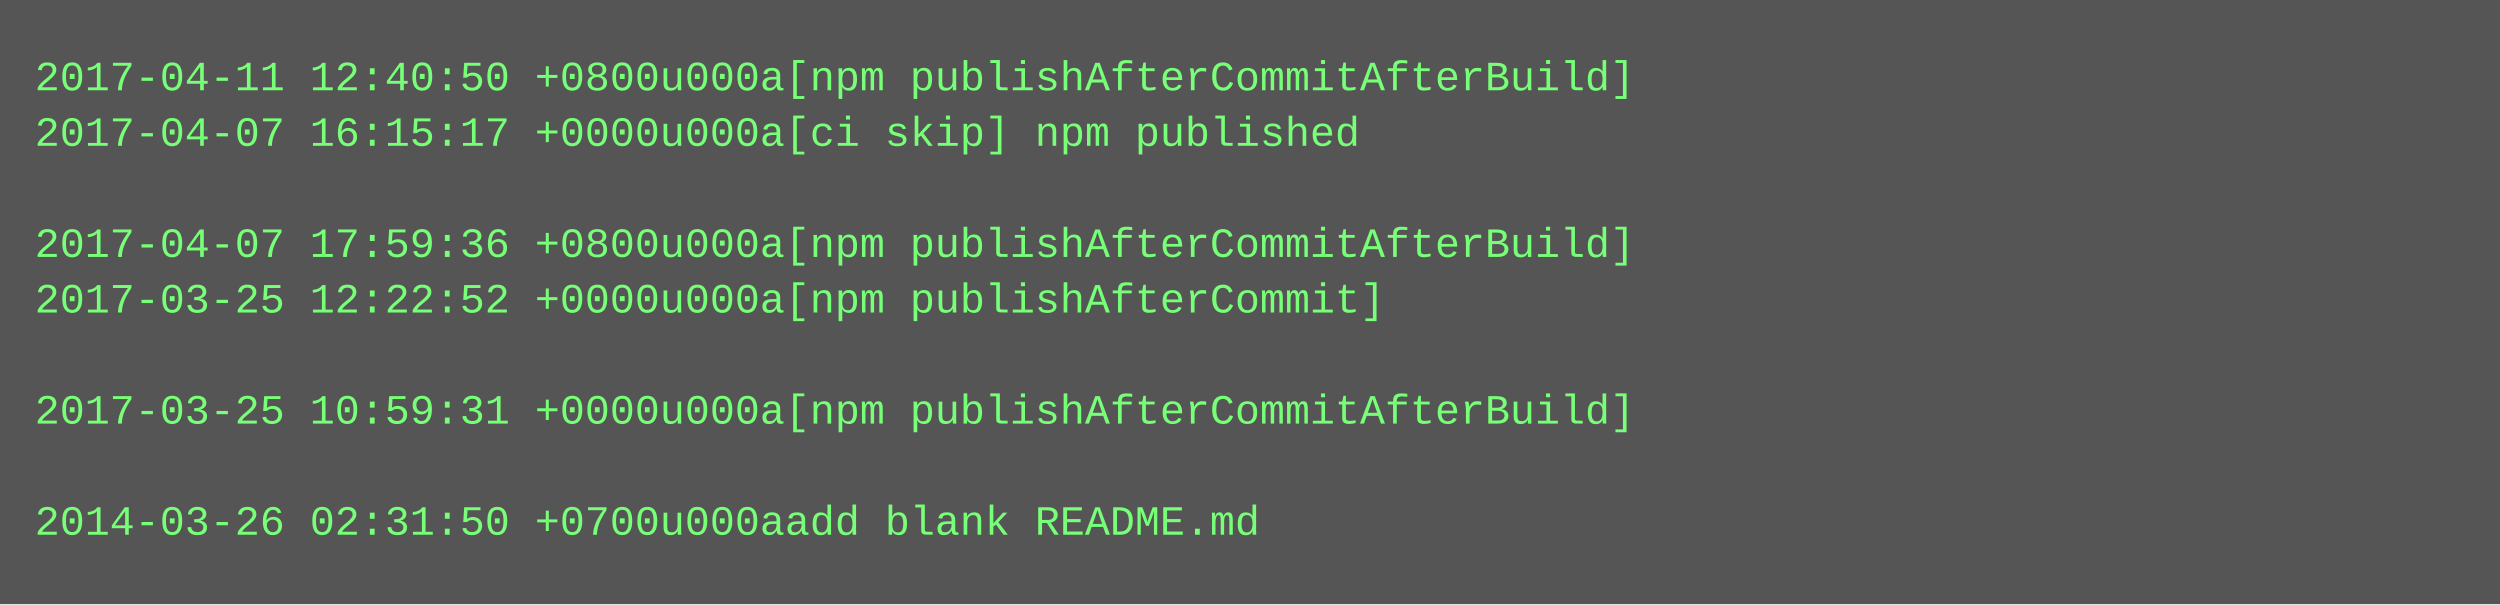
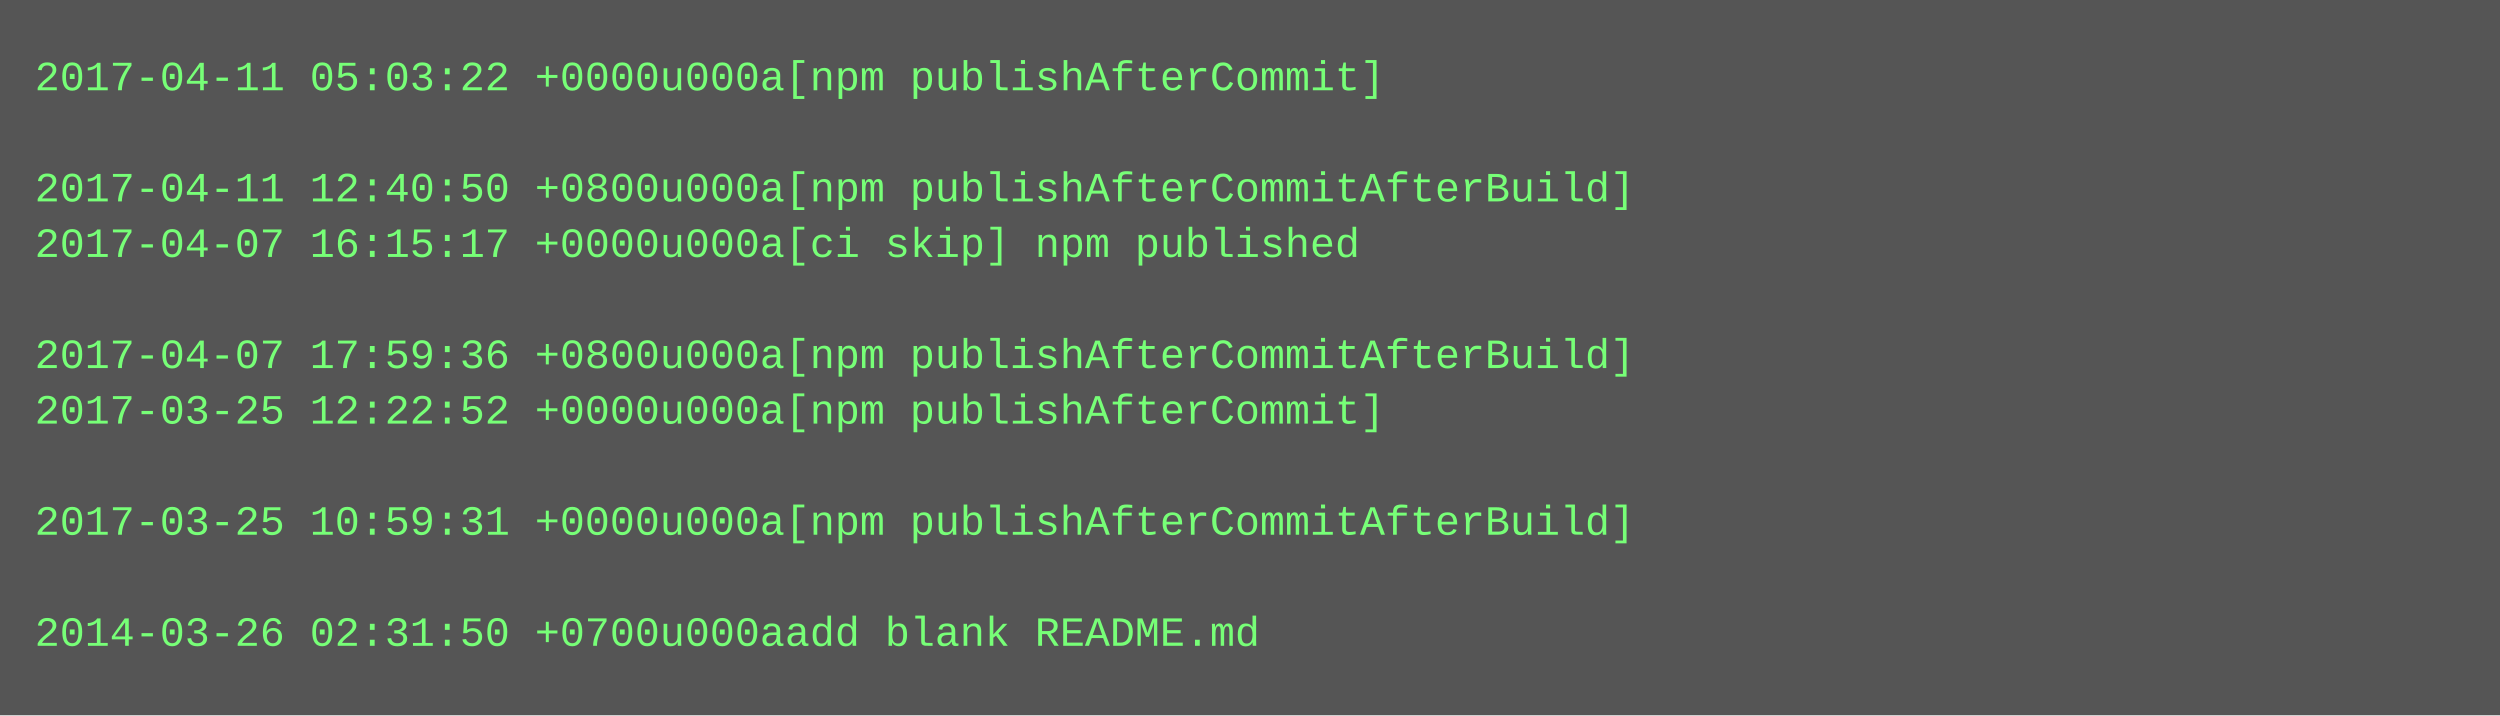
- <svg xmlns="http://www.w3.org/2000/svg" height="174" width="720">
-   <rect height="174" fill="#555" width="720" />
+ <svg xmlns="http://www.w3.org/2000/svg" height="206" width="720">
+   <rect height="206" fill="#555" width="720" />
  <text fill="#7f7" font-family="Courier New" font-size="12" xml:space="preserve">
-     <tspan x="10" y="26">2017-04-11 12:40:50 +0800u000a[npm publishAfterCommitAfterBuild]</tspan>
-     <tspan x="10" y="42">2017-04-07 16:15:17 +0000u000a[ci skip] npm published</tspan>
-     <tspan x="10" y="58" />
-     <tspan x="10" y="74">2017-04-07 17:59:36 +0800u000a[npm publishAfterCommitAfterBuild]</tspan>
-     <tspan x="10" y="90">2017-03-25 12:22:52 +0000u000a[npm publishAfterCommit]</tspan>
-     <tspan x="10" y="106" />
-     <tspan x="10" y="122">2017-03-25 10:59:31 +0000u000a[npm publishAfterCommitAfterBuild]</tspan>
+     <tspan x="10" y="26">2017-04-11 05:03:22 +0000u000a[npm publishAfterCommit]</tspan>
+     <tspan x="10" y="42" />
+     <tspan x="10" y="58">2017-04-11 12:40:50 +0800u000a[npm publishAfterCommitAfterBuild]</tspan>
+     <tspan x="10" y="74">2017-04-07 16:15:17 +0000u000a[ci skip] npm published</tspan>
+     <tspan x="10" y="90" />
+     <tspan x="10" y="106">2017-04-07 17:59:36 +0800u000a[npm publishAfterCommitAfterBuild]</tspan>
+     <tspan x="10" y="122">2017-03-25 12:22:52 +0000u000a[npm publishAfterCommit]</tspan>
    <tspan x="10" y="138" />
-     <tspan x="10" y="154">2014-03-26 02:31:50 +0700u000aadd blank README.md</tspan>
+     <tspan x="10" y="154">2017-03-25 10:59:31 +0000u000a[npm publishAfterCommitAfterBuild]</tspan>
+     <tspan x="10" y="170" />
+     <tspan x="10" y="186">2014-03-26 02:31:50 +0700u000aadd blank README.md</tspan>
  </text>
</svg>
